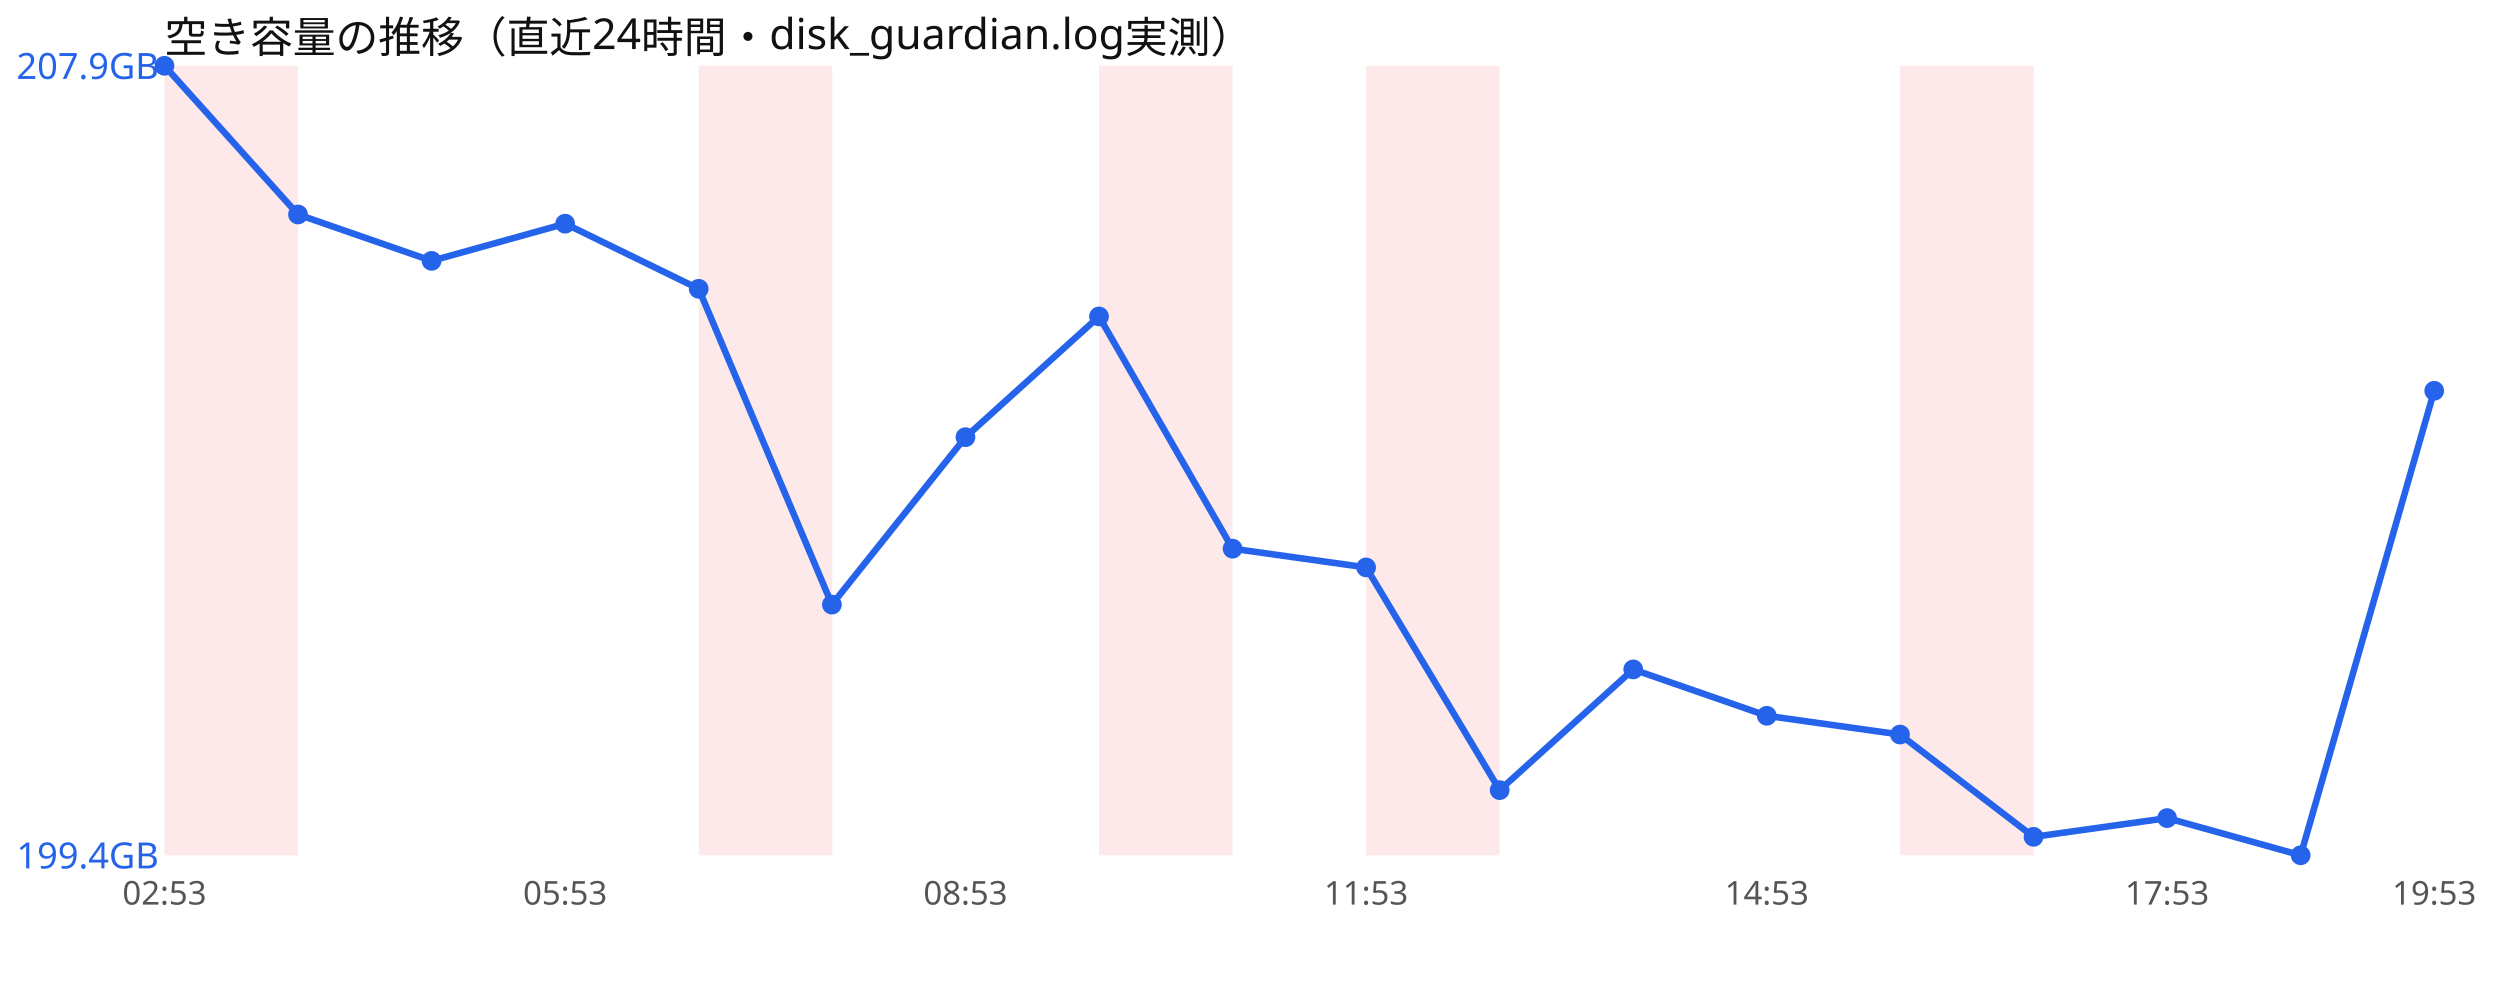
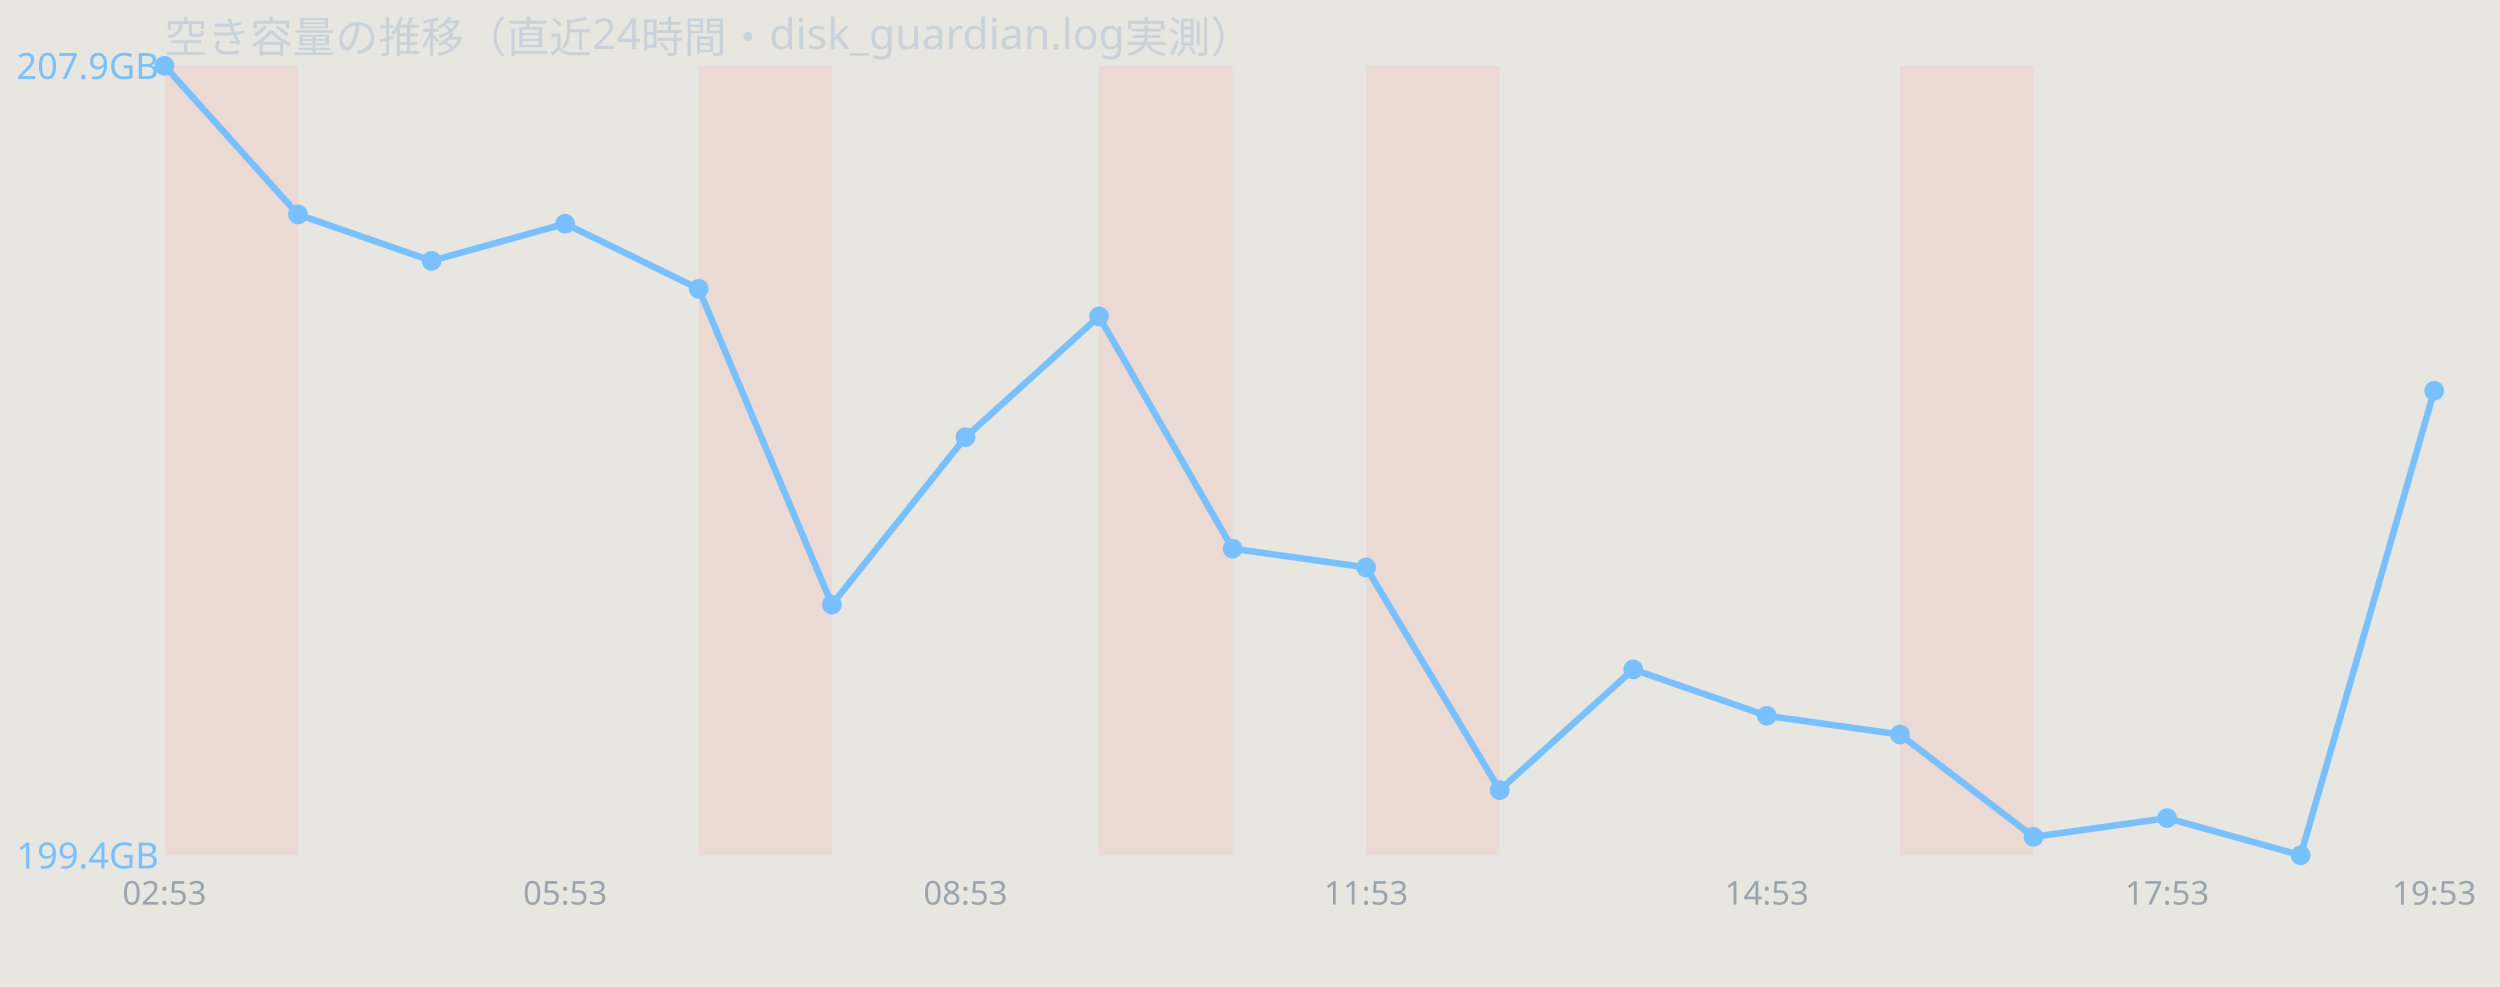
<svg xmlns="http://www.w3.org/2000/svg" width="760" height="300" viewBox="0 0 760 300" font-family="sans-serif">
-   <rect width="760" height="300" fill="#ffffff" />
-   <text x="50" y="16" font-size="13" fill="#111">空き容量の推移（直近24時間・disk_guardian.log実測）</text>
-   <rect x="50.0" y="20" width="40.6" height="240" fill="#ef4444" opacity="0.12" />
-   <rect x="212.4" y="20" width="40.6" height="240" fill="#ef4444" opacity="0.12" />
-   <rect x="334.1" y="20" width="40.6" height="240" fill="#ef4444" opacity="0.12" />
-   <rect x="415.3" y="20" width="40.6" height="240" fill="#ef4444" opacity="0.12" />
-   <rect x="577.6" y="20" width="40.6" height="240" fill="#ef4444" opacity="0.12" />
-   <polyline points="50.0,20.0 90.6,65.2 131.2,79.3 171.8,68.0 212.4,87.8 252.9,183.8 293.5,132.9 334.1,96.2 374.7,166.8 415.3,172.5 455.9,240.2 496.5,203.5 537.1,217.6 577.6,223.3 618.2,254.4 658.8,248.7 699.4,260.0 740.0,118.8" fill="none" stroke="#2563eb" stroke-width="2" />
-   <circle cx="50.0" cy="20.0" r="3" fill="#2563eb" />
-   <circle cx="90.6" cy="65.2" r="3" fill="#2563eb" />
-   <circle cx="131.2" cy="79.3" r="3" fill="#2563eb" />
-   <circle cx="171.8" cy="68.0" r="3" fill="#2563eb" />
-   <circle cx="212.4" cy="87.8" r="3" fill="#2563eb" />
-   <circle cx="252.9" cy="183.8" r="3" fill="#2563eb" />
-   <circle cx="293.5" cy="132.9" r="3" fill="#2563eb" />
-   <circle cx="334.1" cy="96.2" r="3" fill="#2563eb" />
-   <circle cx="374.7" cy="166.8" r="3" fill="#2563eb" />
-   <circle cx="415.3" cy="172.5" r="3" fill="#2563eb" />
-   <circle cx="455.9" cy="240.2" r="3" fill="#2563eb" />
-   <circle cx="496.5" cy="203.5" r="3" fill="#2563eb" />
-   <circle cx="537.1" cy="217.6" r="3" fill="#2563eb" />
-   <circle cx="577.6" cy="223.3" r="3" fill="#2563eb" />
-   <circle cx="618.2" cy="254.4" r="3" fill="#2563eb" />
-   <circle cx="658.8" cy="248.7" r="3" fill="#2563eb" />
-   <circle cx="699.4" cy="260.0" r="3" fill="#2563eb" />
-   <circle cx="740.0" cy="118.8" r="3" fill="#2563eb" />
-   <text x="5" y="24.0" font-size="11" fill="#2563eb">207.9GB</text>
-   <text x="5" y="264.0" font-size="11" fill="#2563eb">199.4GB</text>
-   <text x="50.0" y="275" font-size="10" fill="#555" text-anchor="middle">02:53</text>
-   <text x="171.8" y="275" font-size="10" fill="#555" text-anchor="middle">05:53</text>
-   <text x="293.5" y="275" font-size="10" fill="#555" text-anchor="middle">08:53</text>
-   <text x="415.3" y="275" font-size="10" fill="#555" text-anchor="middle">11:53</text>
-   <text x="537.1" y="275" font-size="10" fill="#555" text-anchor="middle">14:53</text>
-   <text x="658.8" y="275" font-size="10" fill="#555" text-anchor="middle">17:53</text>
-   <text x="740.0" y="275" font-size="10" fill="#555" text-anchor="middle">19:53</text>
+   <rect width="760" height="300" fill="#e8e6e1" />
+   <text x="50" y="16" font-size="13" fill="#c9d1d9">空き容量の推移（直近24時間・disk_guardian.log実測）</text>
+   <rect x="50.0" y="20" width="40.6" height="240" fill="#ff7b72" opacity="0.12" />
+   <rect x="212.4" y="20" width="40.6" height="240" fill="#ff7b72" opacity="0.12" />
+   <rect x="334.1" y="20" width="40.6" height="240" fill="#ff7b72" opacity="0.12" />
+   <rect x="415.3" y="20" width="40.6" height="240" fill="#ff7b72" opacity="0.12" />
+   <rect x="577.6" y="20" width="40.6" height="240" fill="#ff7b72" opacity="0.12" />
+   <polyline points="50.0,20.0 90.6,65.2 131.2,79.3 171.8,68.0 212.4,87.8 252.9,183.8 293.5,132.9 334.1,96.2 374.7,166.8 415.3,172.5 455.9,240.2 496.5,203.5 537.1,217.6 577.6,223.3 618.2,254.4 658.8,248.7 699.4,260.0 740.0,118.8" fill="none" stroke="#79c0ff" stroke-width="2" />
+   <circle cx="50.0" cy="20.0" r="3" fill="#79c0ff" />
+   <circle cx="90.6" cy="65.2" r="3" fill="#79c0ff" />
+   <circle cx="131.2" cy="79.3" r="3" fill="#79c0ff" />
+   <circle cx="171.8" cy="68.0" r="3" fill="#79c0ff" />
+   <circle cx="212.4" cy="87.8" r="3" fill="#79c0ff" />
+   <circle cx="252.9" cy="183.8" r="3" fill="#79c0ff" />
+   <circle cx="293.5" cy="132.9" r="3" fill="#79c0ff" />
+   <circle cx="334.1" cy="96.2" r="3" fill="#79c0ff" />
+   <circle cx="374.7" cy="166.8" r="3" fill="#79c0ff" />
+   <circle cx="415.3" cy="172.5" r="3" fill="#79c0ff" />
+   <circle cx="455.9" cy="240.2" r="3" fill="#79c0ff" />
+   <circle cx="496.5" cy="203.5" r="3" fill="#79c0ff" />
+   <circle cx="537.1" cy="217.6" r="3" fill="#79c0ff" />
+   <circle cx="577.6" cy="223.3" r="3" fill="#79c0ff" />
+   <circle cx="618.2" cy="254.4" r="3" fill="#79c0ff" />
+   <circle cx="658.8" cy="248.7" r="3" fill="#79c0ff" />
+   <circle cx="699.4" cy="260.0" r="3" fill="#79c0ff" />
+   <circle cx="740.0" cy="118.8" r="3" fill="#79c0ff" />
+   <text x="5" y="24.0" font-size="11" fill="#79c0ff">207.9GB</text>
+   <text x="5" y="264.0" font-size="11" fill="#79c0ff">199.4GB</text>
+   <text x="50.0" y="275" font-size="10" fill="#9aa4ae" text-anchor="middle">02:53</text>
+   <text x="171.8" y="275" font-size="10" fill="#9aa4ae" text-anchor="middle">05:53</text>
+   <text x="293.5" y="275" font-size="10" fill="#9aa4ae" text-anchor="middle">08:53</text>
+   <text x="415.3" y="275" font-size="10" fill="#9aa4ae" text-anchor="middle">11:53</text>
+   <text x="537.1" y="275" font-size="10" fill="#9aa4ae" text-anchor="middle">14:53</text>
+   <text x="658.8" y="275" font-size="10" fill="#9aa4ae" text-anchor="middle">17:53</text>
+   <text x="740.0" y="275" font-size="10" fill="#9aa4ae" text-anchor="middle">19:53</text>
</svg>
